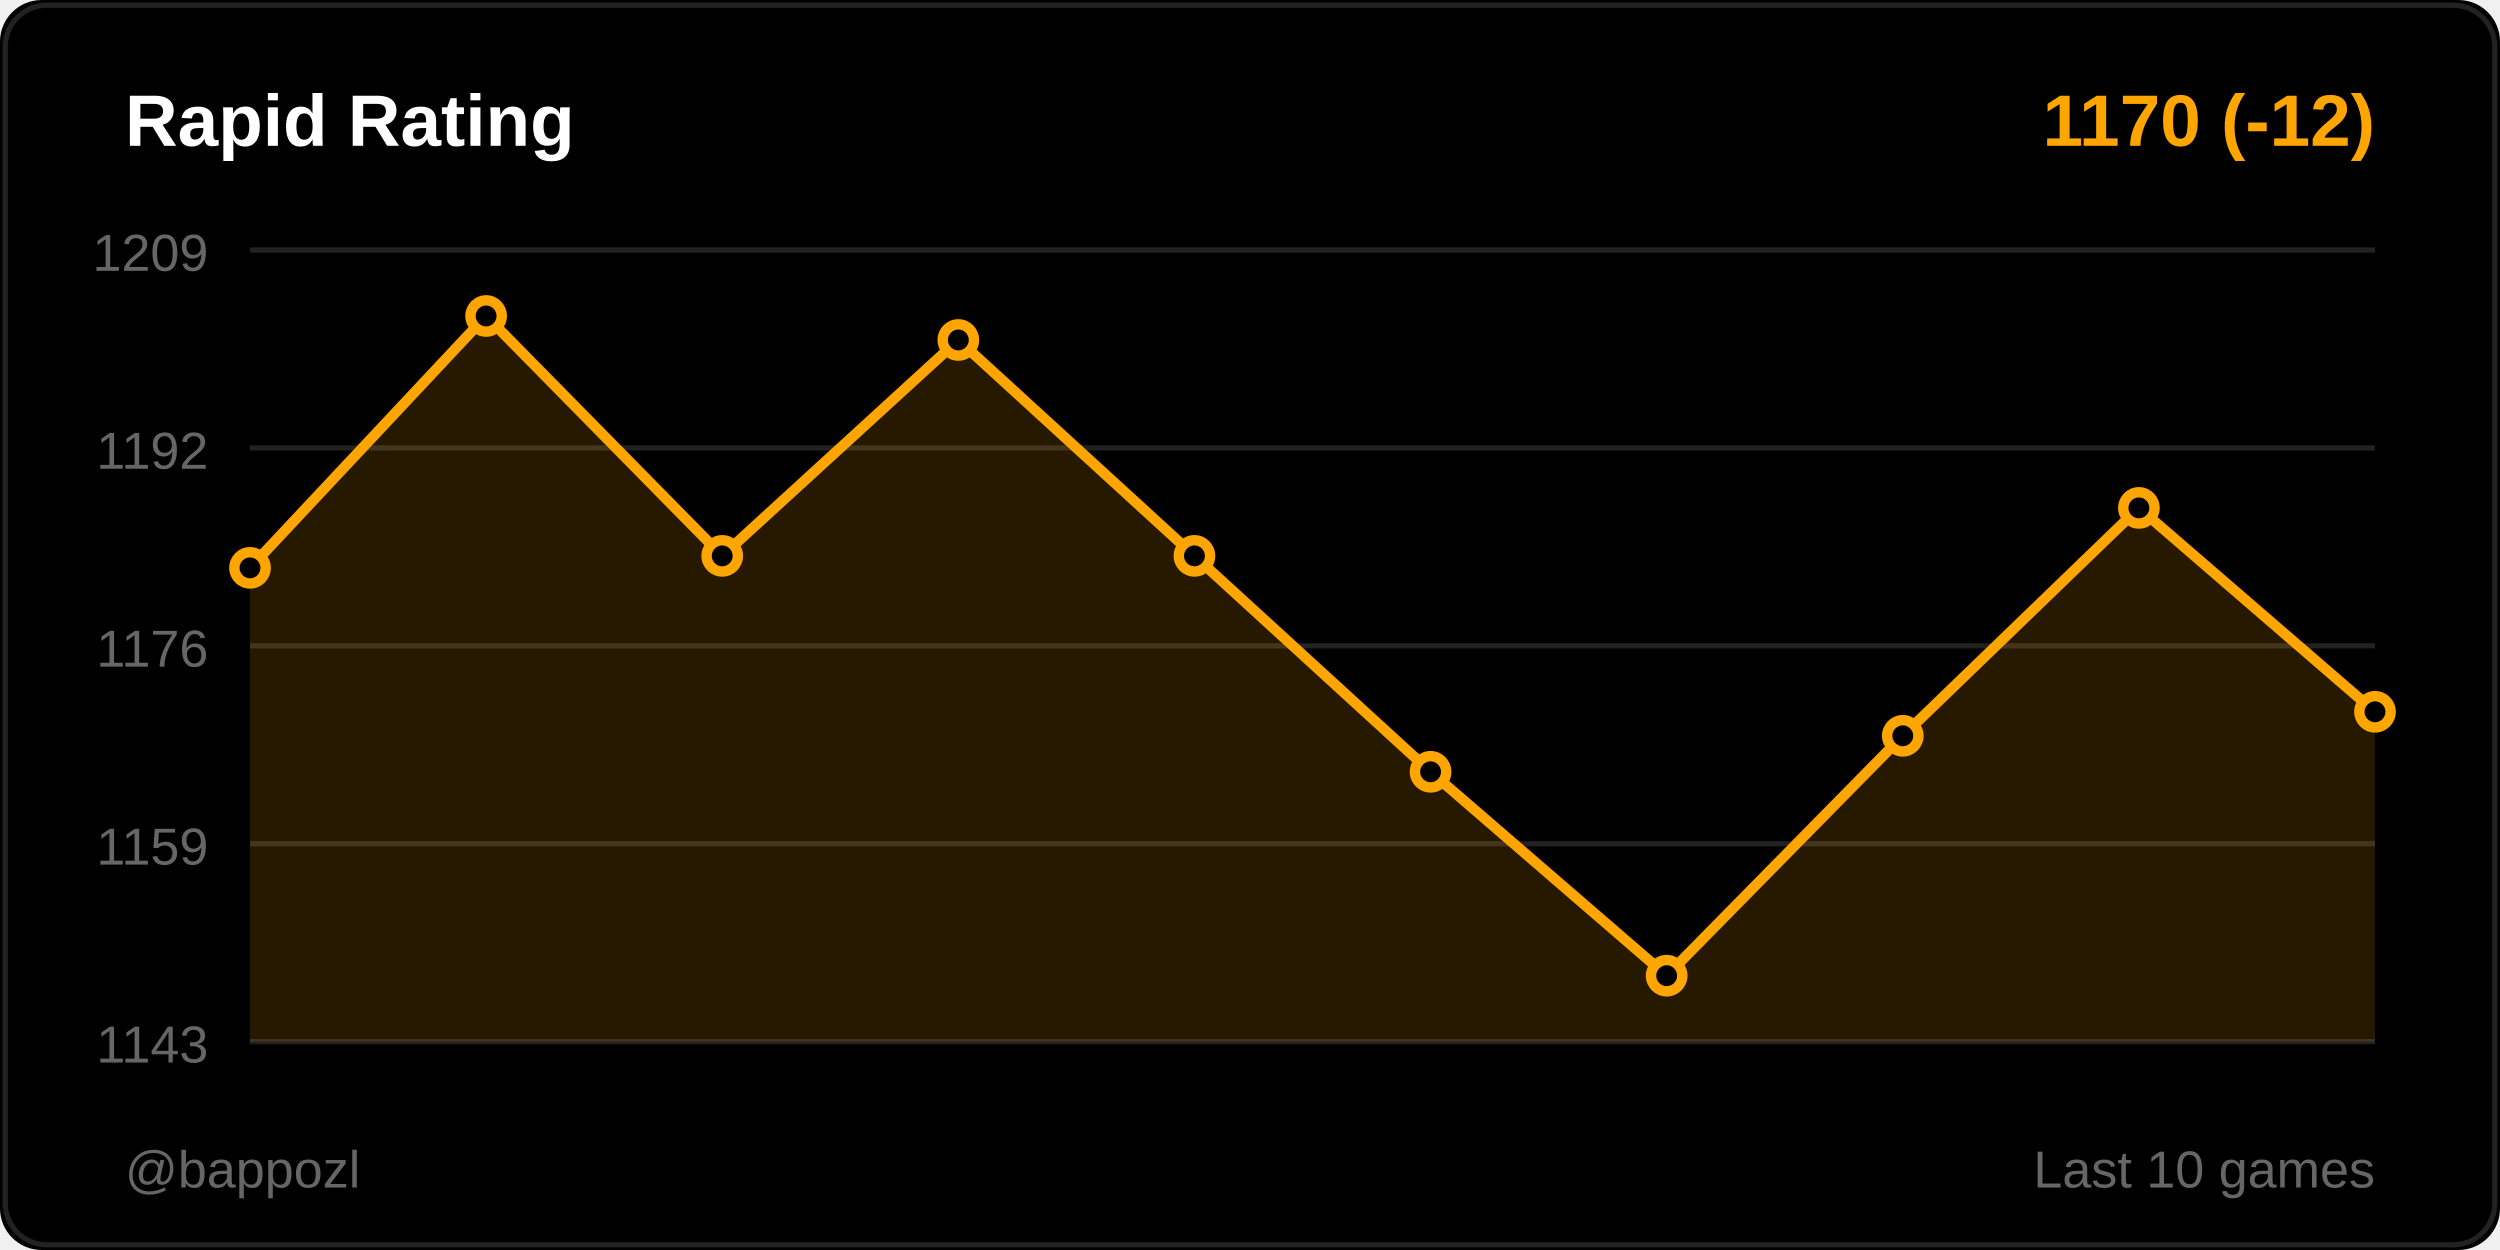
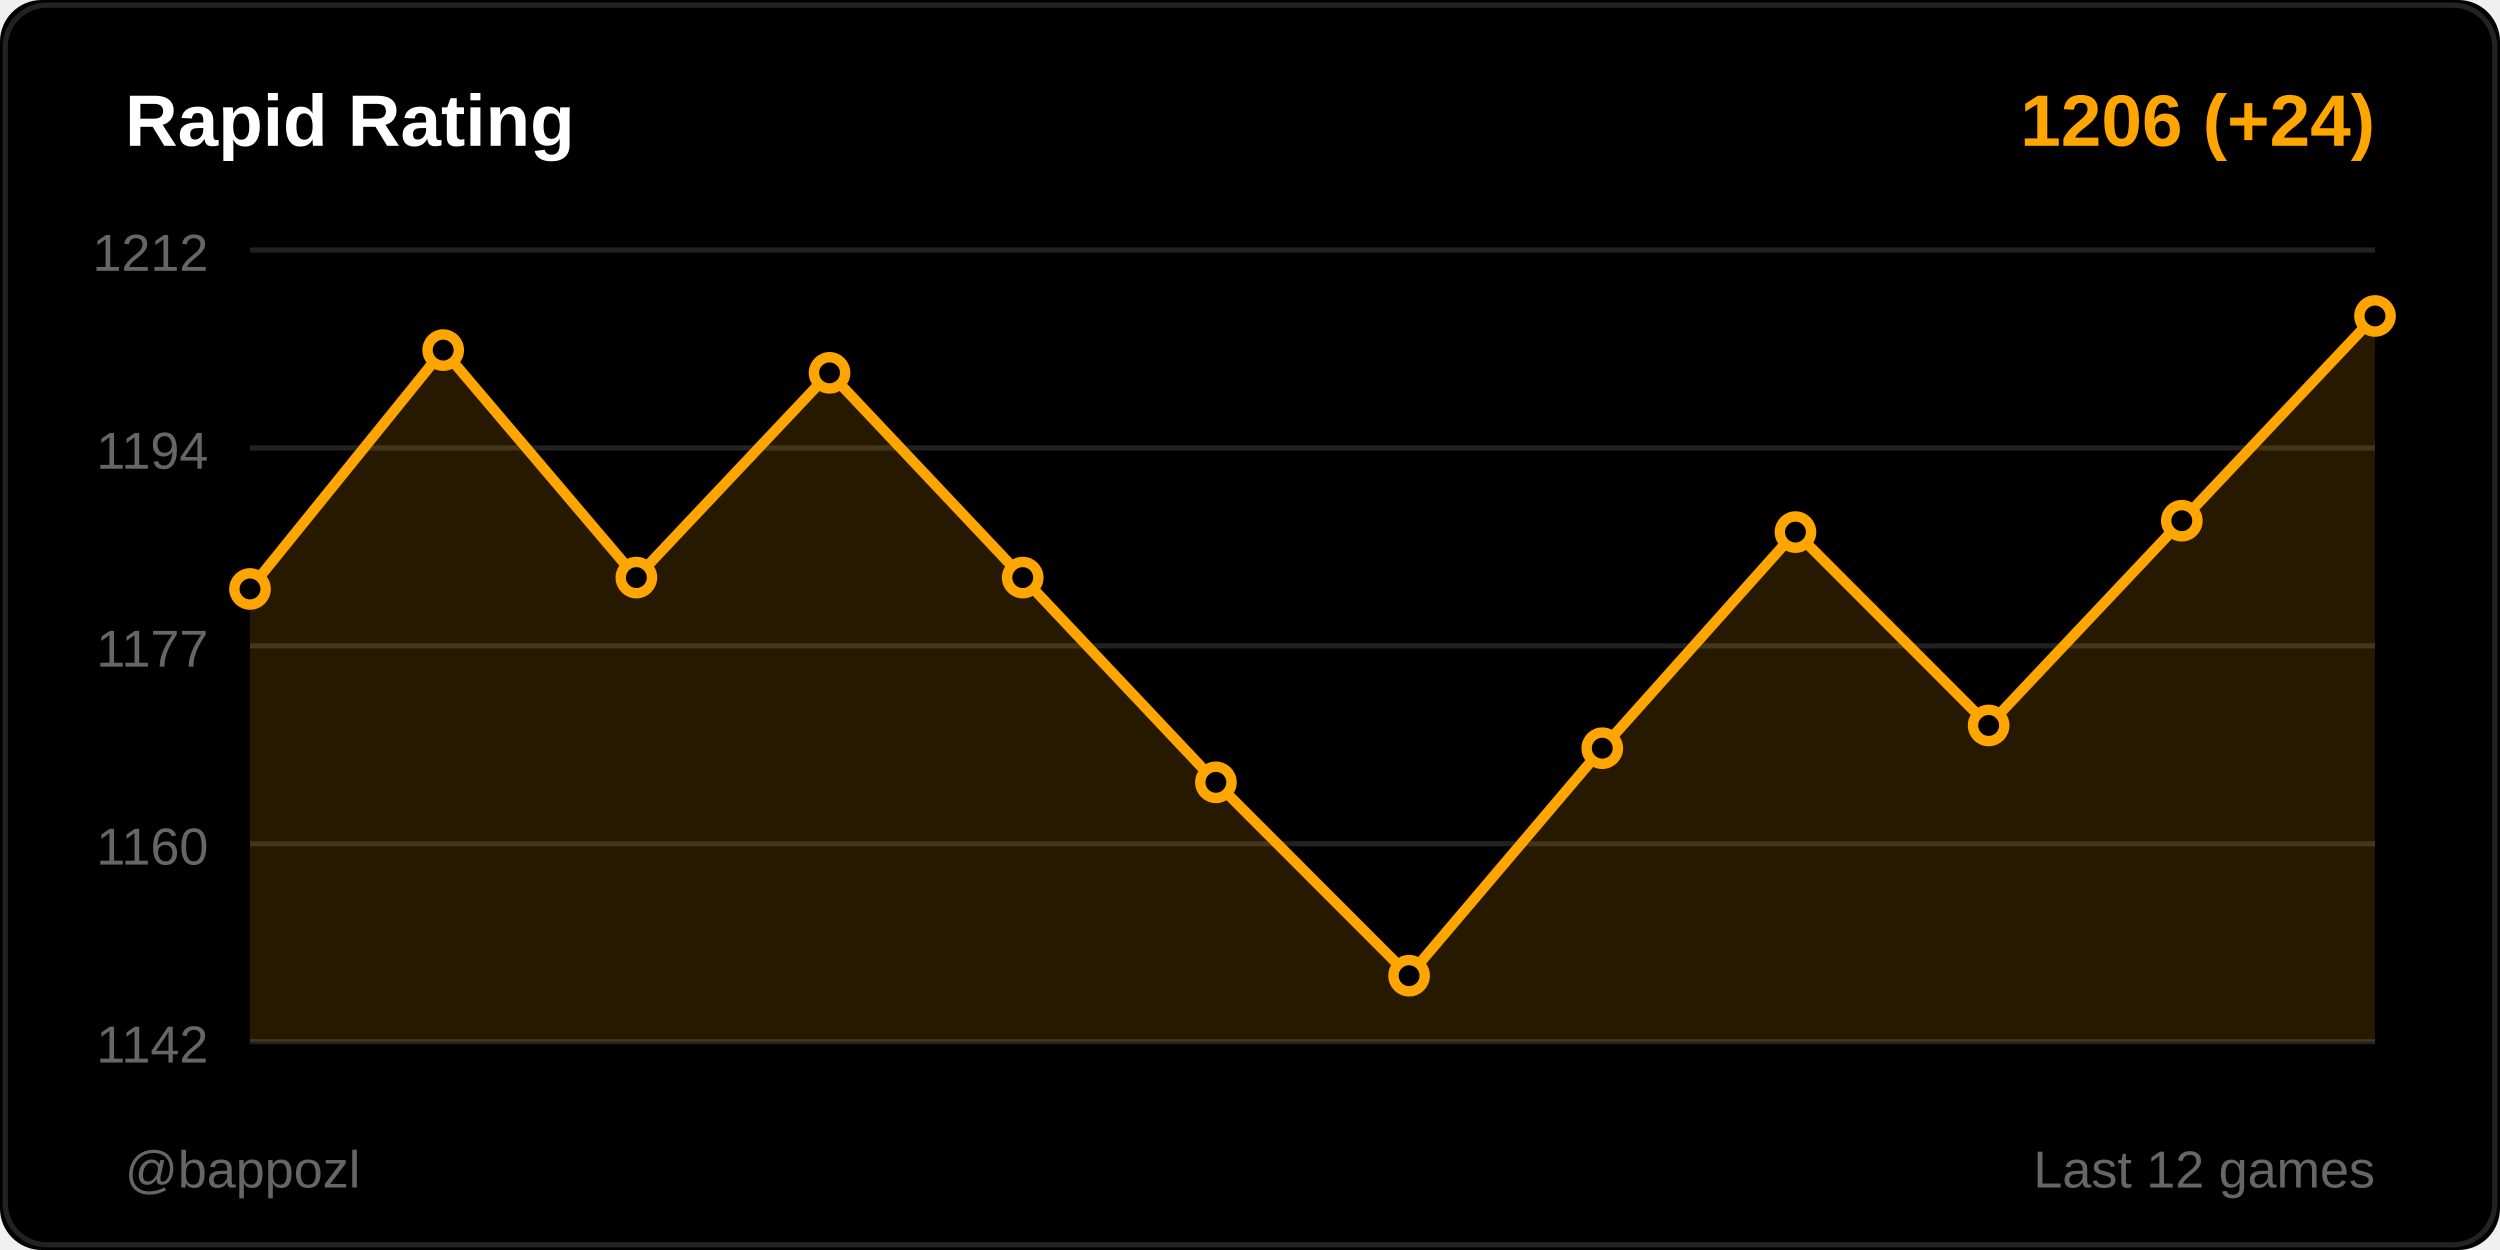
<svg xmlns="http://www.w3.org/2000/svg" width="480" height="240">
  <rect width="480" height="240" fill="#000000" rx="8" />
  <rect x="1" y="1" width="478" height="238" fill="none" stroke="#222222" rx="8" />
  <text x="24" y="28" fill="#ffffff" font-size="14" font-weight="600" font-family="Segoe UI, Arial, sans-serif">
    Rapid Rating
  </text>
  <text x="456" y="28" fill="#ffa500" font-size="14" font-weight="600" font-family="Segoe UI, Arial, sans-serif" text-anchor="end">
-     1170 (-12)
+     1206 (+24)
  </text>
  <line x1="48" y1="48" x2="456" y2="48" stroke="#222222" stroke-width="1" />
-   <text x="40" y="52" fill="#666666" font-size="10" font-family="Segoe UI, Arial, sans-serif" text-anchor="end">1209</text>
+   <text x="40" y="52" fill="#666666" font-size="10" font-family="Segoe UI, Arial, sans-serif" text-anchor="end">1212</text>
  <line x1="48" y1="86" x2="456" y2="86" stroke="#222222" stroke-width="1" />
-   <text x="40" y="90" fill="#666666" font-size="10" font-family="Segoe UI, Arial, sans-serif" text-anchor="end">1192</text>
+   <text x="40" y="90" fill="#666666" font-size="10" font-family="Segoe UI, Arial, sans-serif" text-anchor="end">1194</text>
  <line x1="48" y1="124" x2="456" y2="124" stroke="#222222" stroke-width="1" />
-   <text x="40" y="128" fill="#666666" font-size="10" font-family="Segoe UI, Arial, sans-serif" text-anchor="end">1176</text>
+   <text x="40" y="128" fill="#666666" font-size="10" font-family="Segoe UI, Arial, sans-serif" text-anchor="end">1177</text>
  <line x1="48" y1="162" x2="456" y2="162" stroke="#222222" stroke-width="1" />
-   <text x="40" y="166" fill="#666666" font-size="10" font-family="Segoe UI, Arial, sans-serif" text-anchor="end">1159</text>
+   <text x="40" y="166" fill="#666666" font-size="10" font-family="Segoe UI, Arial, sans-serif" text-anchor="end">1160</text>
  <line x1="48" y1="200" x2="456" y2="200" stroke="#222222" stroke-width="1" />
-   <text x="40" y="204" fill="#666666" font-size="10" font-family="Segoe UI, Arial, sans-serif" text-anchor="end">1143</text>
-   <polygon points="48,200 48,109.03 93.333,60.667 138.667,106.727 184,65.273 229.333,106.727 274.667,148.182 320,187.333 365.333,141.273 410.667,97.515 456,136.667 456,200" fill="#ffa500" opacity="0.15" />
-   <polyline points="48,109.03 93.333,60.667 138.667,106.727 184,65.273 229.333,106.727 274.667,148.182 320,187.333 365.333,141.273 410.667,97.515 456,136.667" fill="none" stroke="#ffa500" stroke-width="2" stroke-linecap="round" stroke-linejoin="round" />
-   <circle cx="48" cy="109.03" r="3" fill="#000000" stroke="#ffa500" stroke-width="2" />
-   <circle cx="93.333" cy="60.667" r="3" fill="#000000" stroke="#ffa500" stroke-width="2" />
-   <circle cx="138.667" cy="106.727" r="3" fill="#000000" stroke="#ffa500" stroke-width="2" />
-   <circle cx="184" cy="65.273" r="3" fill="#000000" stroke="#ffa500" stroke-width="2" />
-   <circle cx="229.333" cy="106.727" r="3" fill="#000000" stroke="#ffa500" stroke-width="2" />
-   <circle cx="274.667" cy="148.182" r="3" fill="#000000" stroke="#ffa500" stroke-width="2" />
-   <circle cx="320" cy="187.333" r="3" fill="#000000" stroke="#ffa500" stroke-width="2" />
-   <circle cx="365.333" cy="141.273" r="3" fill="#000000" stroke="#ffa500" stroke-width="2" />
-   <circle cx="410.667" cy="97.515" r="3" fill="#000000" stroke="#ffa500" stroke-width="2" />
-   <circle cx="456" cy="136.667" r="3" fill="#000000" stroke="#ffa500" stroke-width="2" />
+   <text x="40" y="204" fill="#666666" font-size="10" font-family="Segoe UI, Arial, sans-serif" text-anchor="end">1142</text>
+   <polygon points="48,200 48,113.08 85.091,67.218 122.182,110.897 159.273,71.586 196.364,110.897 233.455,150.207 270.545,187.333 307.636,143.655 344.727,102.161 381.818,139.287 418.909,99.977 456,60.667 456,200" fill="#ffa500" opacity="0.15" />
+   <polyline points="48,113.08 85.091,67.218 122.182,110.897 159.273,71.586 196.364,110.897 233.455,150.207 270.545,187.333 307.636,143.655 344.727,102.161 381.818,139.287 418.909,99.977 456,60.667" fill="none" stroke="#ffa500" stroke-width="2" stroke-linecap="round" stroke-linejoin="round" />
+   <circle cx="48" cy="113.08" r="3" fill="#000000" stroke="#ffa500" stroke-width="2" />
+   <circle cx="85.091" cy="67.218" r="3" fill="#000000" stroke="#ffa500" stroke-width="2" />
+   <circle cx="122.182" cy="110.897" r="3" fill="#000000" stroke="#ffa500" stroke-width="2" />
+   <circle cx="159.273" cy="71.586" r="3" fill="#000000" stroke="#ffa500" stroke-width="2" />
+   <circle cx="196.364" cy="110.897" r="3" fill="#000000" stroke="#ffa500" stroke-width="2" />
+   <circle cx="233.455" cy="150.207" r="3" fill="#000000" stroke="#ffa500" stroke-width="2" />
+   <circle cx="270.545" cy="187.333" r="3" fill="#000000" stroke="#ffa500" stroke-width="2" />
+   <circle cx="307.636" cy="143.655" r="3" fill="#000000" stroke="#ffa500" stroke-width="2" />
+   <circle cx="344.727" cy="102.161" r="3" fill="#000000" stroke="#ffa500" stroke-width="2" />
+   <circle cx="381.818" cy="139.287" r="3" fill="#000000" stroke="#ffa500" stroke-width="2" />
+   <circle cx="418.909" cy="99.977" r="3" fill="#000000" stroke="#ffa500" stroke-width="2" />
+   <circle cx="456" cy="60.667" r="3" fill="#000000" stroke="#ffa500" stroke-width="2" />
  <text x="24" y="228" fill="#666666" font-size="10" font-family="Segoe UI, Arial, sans-serif">
    @bappozl
  </text>
  <text x="456" y="228" fill="#666666" font-size="10" font-family="Segoe UI, Arial, sans-serif" text-anchor="end">
-     Last 10 games
+     Last 12 games
  </text>
</svg>
